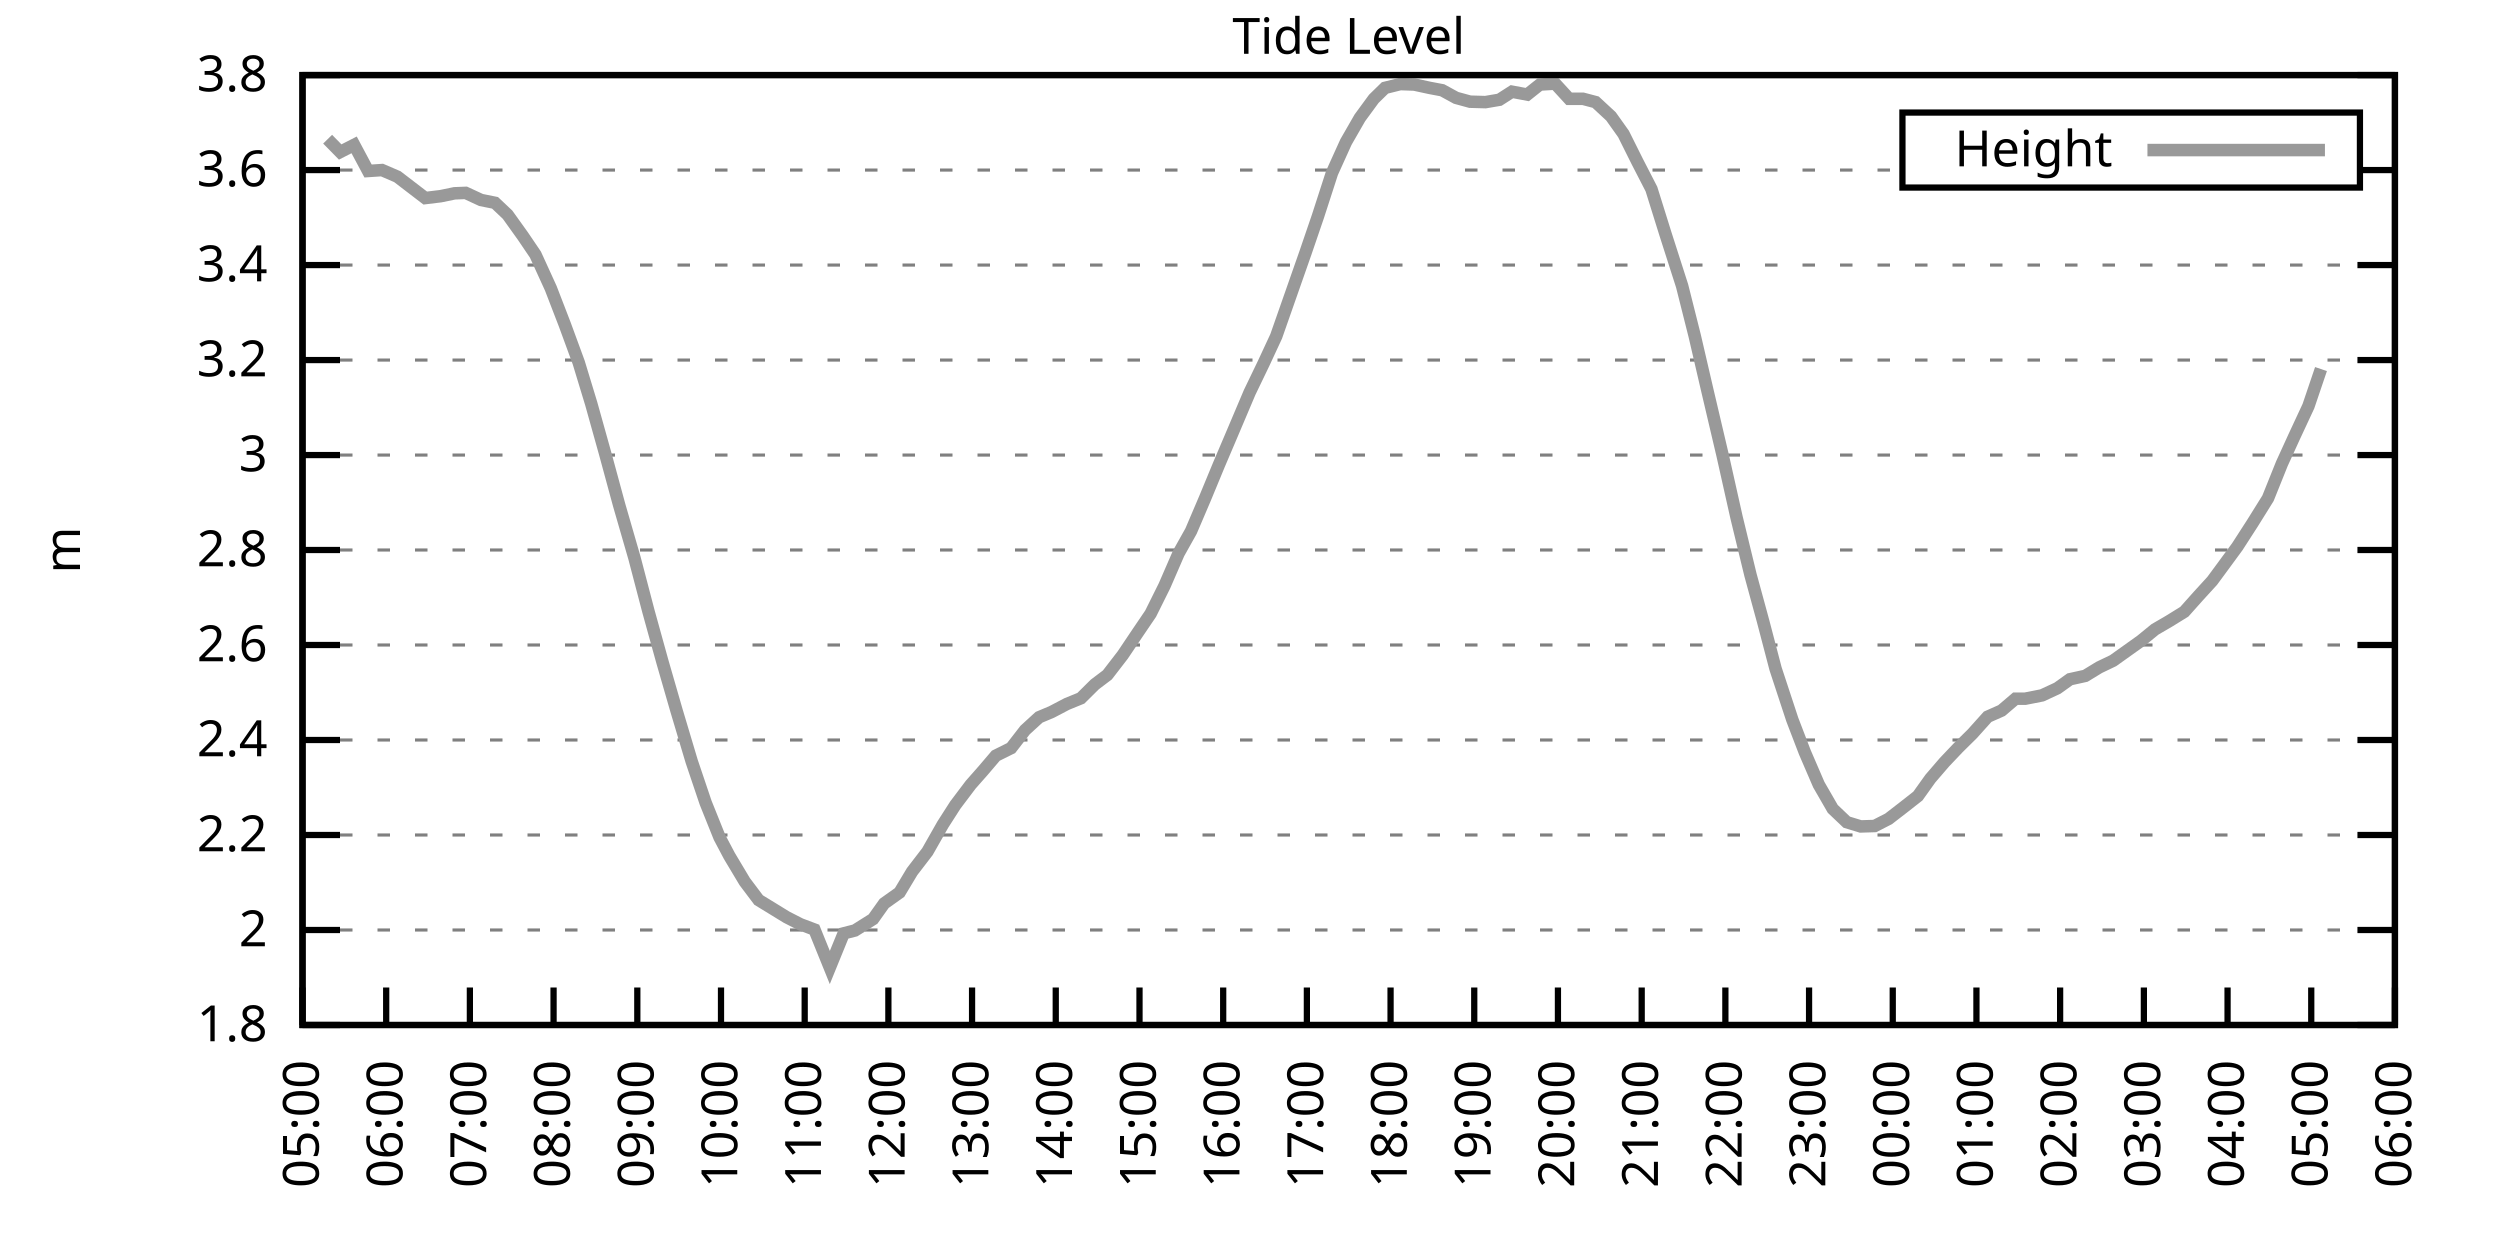
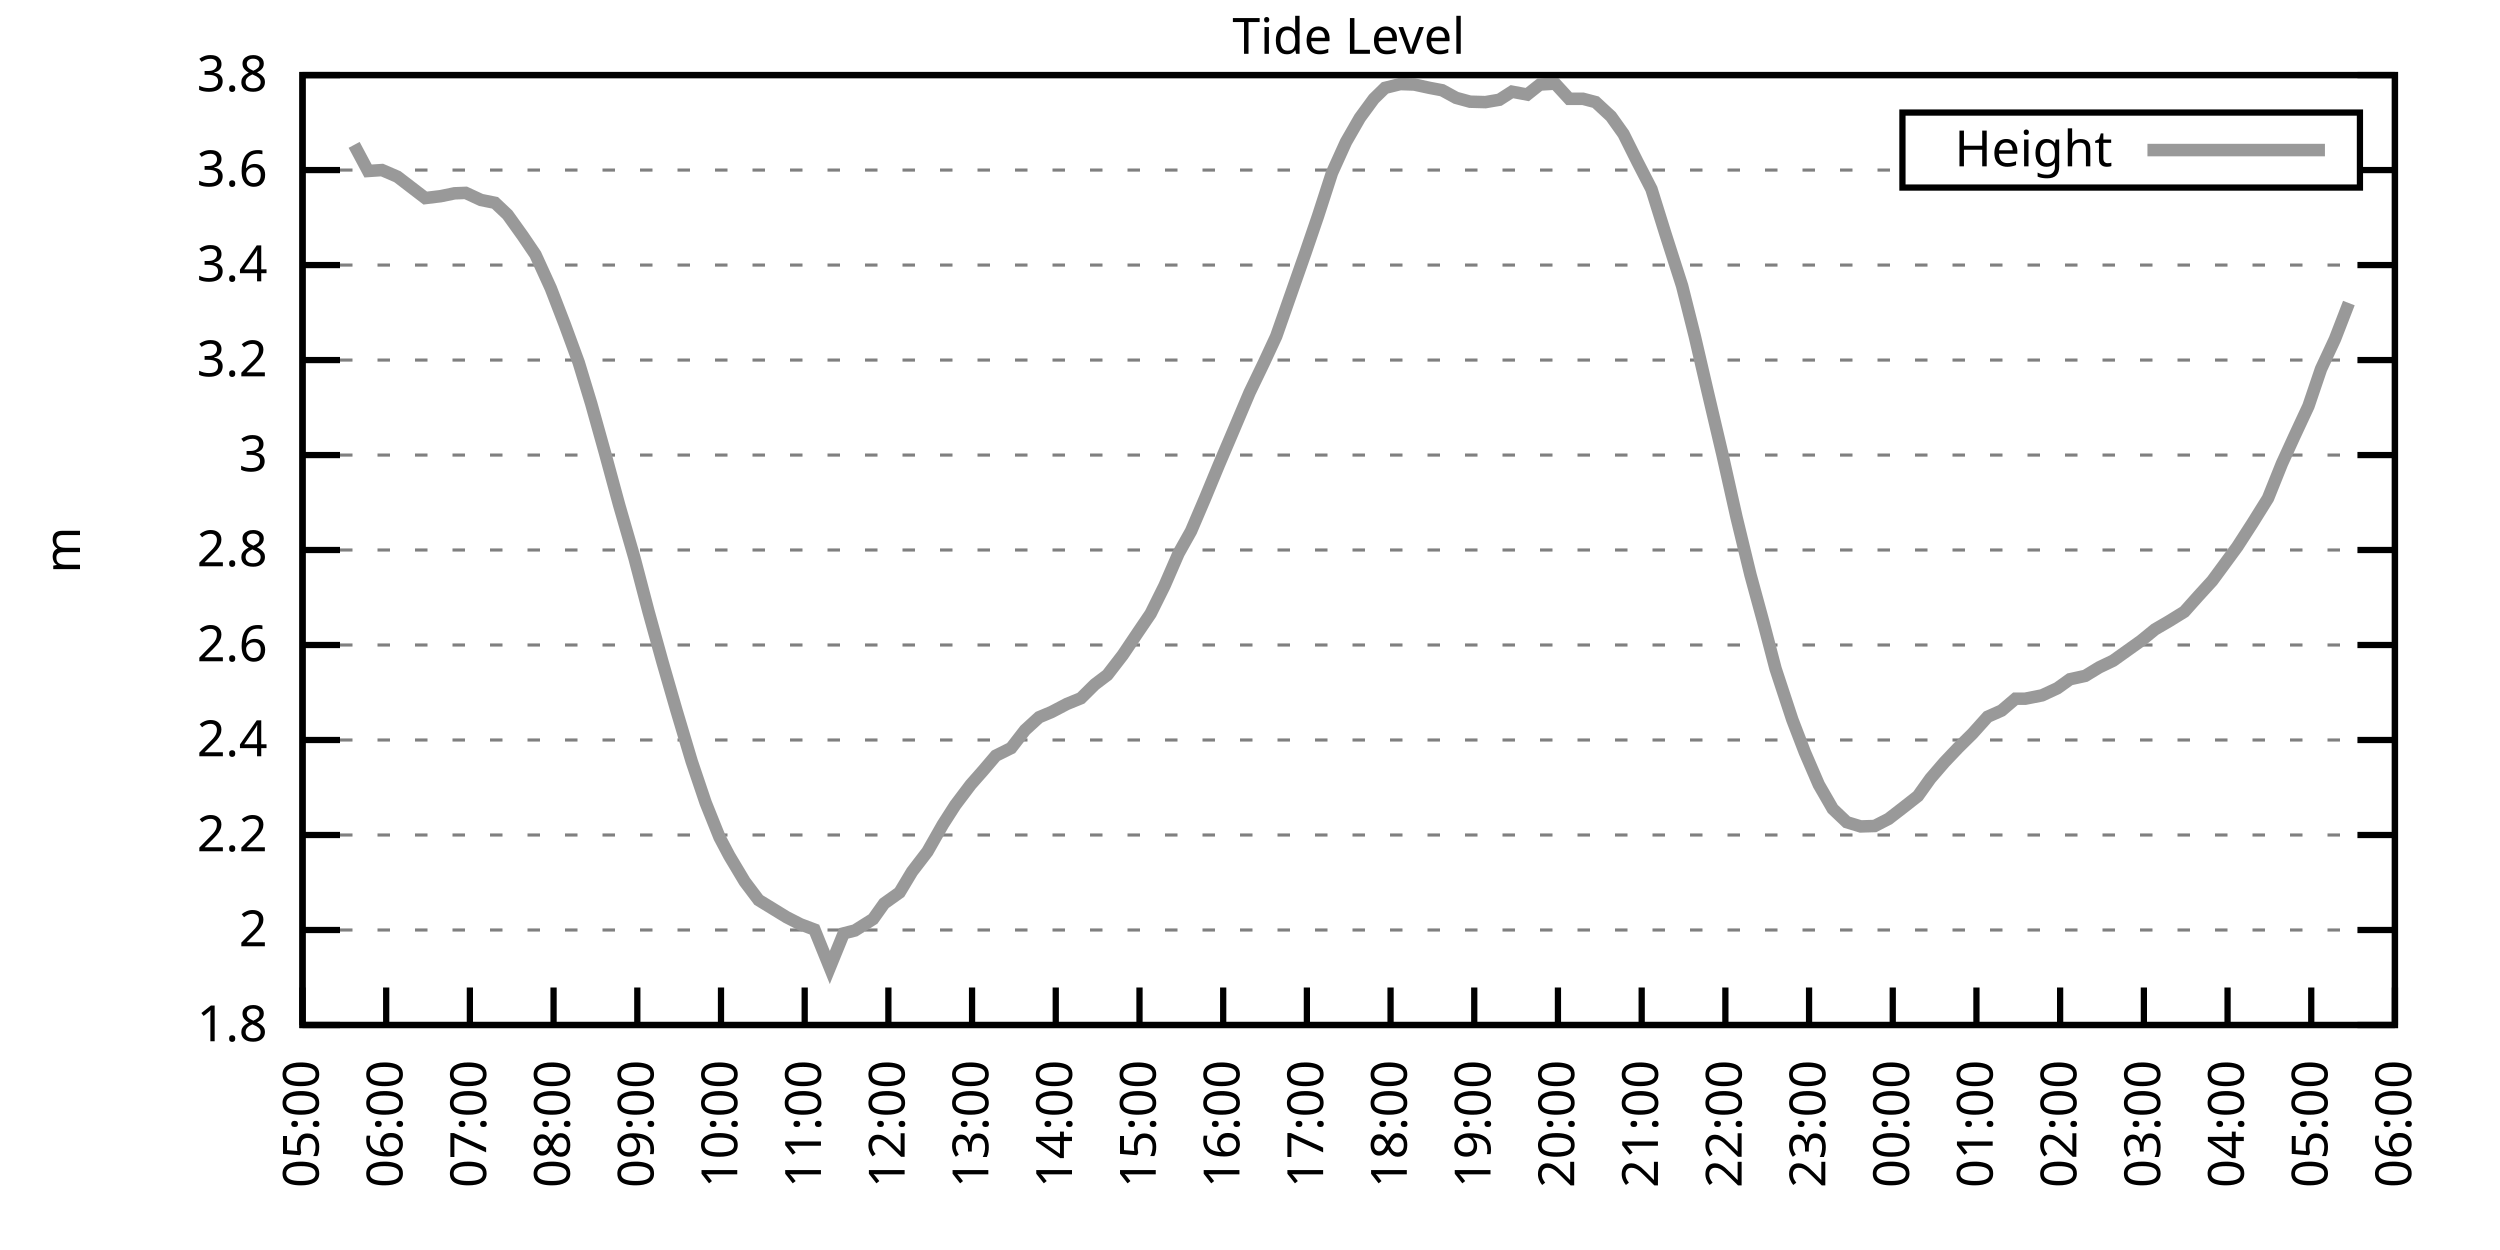
<svg xmlns="http://www.w3.org/2000/svg" xmlns:xlink="http://www.w3.org/1999/xlink" width="400" height="200" viewBox="0 0 400 200">
  <g id="gnuplot_canvas">
    <rect x="0" y="0" width="400" height="200" fill="none" />
    <defs>
      <circle id="gpDot" r="0.5" stroke-width="0.5" stroke="currentColor" />
      <path id="gpPt0" stroke-width="0.333" stroke="currentColor" d="M-1,0 h2 M0,-1 v2" />
      <path id="gpPt1" stroke-width="0.333" stroke="currentColor" d="M-1,-1 L1,1 M1,-1 L-1,1" />
      <path id="gpPt2" stroke-width="0.333" stroke="currentColor" d="M-1,0 L1,0 M0,-1 L0,1 M-1,-1 L1,1 M-1,1 L1,-1" />
      <rect id="gpPt3" stroke-width="0.333" stroke="currentColor" x="-1" y="-1" width="2" height="2" />
      <rect id="gpPt4" stroke-width="0.333" stroke="currentColor" fill="currentColor" x="-1" y="-1" width="2" height="2" />
      <circle id="gpPt5" stroke-width="0.333" stroke="currentColor" cx="0" cy="0" r="1" />
      <use xlink:href="#gpPt5" id="gpPt6" fill="currentColor" stroke="none" />
      <path id="gpPt7" stroke-width="0.333" stroke="currentColor" d="M0,-1.33 L-1.33,0.67 L1.33,0.67 z" />
      <use xlink:href="#gpPt7" id="gpPt8" fill="currentColor" stroke="none" />
      <use xlink:href="#gpPt7" id="gpPt9" stroke="currentColor" transform="rotate(180)" />
      <use xlink:href="#gpPt9" id="gpPt10" fill="currentColor" stroke="none" />
      <use xlink:href="#gpPt3" id="gpPt11" stroke="currentColor" transform="rotate(45)" />
      <use xlink:href="#gpPt11" id="gpPt12" fill="currentColor" stroke="none" />
      <path id="gpPt13" stroke-width="0.333" stroke="currentColor" d="M0,1.330 L1.265,0.411 L0.782,-1.067 L-0.782,-1.076 L-1.265,0.411 z" />
      <use xlink:href="#gpPt13" id="gpPt14" fill="currentColor" stroke="none" />
      <filter id="textbox" filterUnits="objectBoundingBox" x="0" y="0" height="1" width="1">
        <feFlood flood-color="white" flood-opacity="1" result="bgnd" />
        <feComposite in="SourceGraphic" in2="bgnd" operator="atop" />
      </filter>
      <filter id="greybox" filterUnits="objectBoundingBox" x="0" y="0" height="1" width="1">
        <feFlood flood-color="lightgrey" flood-opacity="1" result="grey" />
        <feComposite in="SourceGraphic" in2="grey" operator="atop" />
      </filter>
    </defs>
    <g fill="none" color="white" stroke="currentColor" stroke-width="1.00" stroke-linecap="butt" stroke-linejoin="miter">
</g>
    <g fill="none" color="black" stroke="currentColor" stroke-width="1.00" stroke-linecap="butt" stroke-linejoin="miter">
      <g stroke="none" shape-rendering="crispEdges">
        <polygon fill="rgb(255, 255, 255)" points="48.40,164.00 383.18,164.00 383.18,12.02 48.40,12.02 " />
      </g>
    </g>
    <g fill="none" color="black" stroke="currentColor" stroke-width="1.00" stroke-linecap="butt" stroke-linejoin="miter">
</g>
    <g fill="none" color="black" stroke="black" stroke-width="0.50" stroke-linecap="butt" stroke-linejoin="miter">
</g>
    <g fill="none" color="gray" stroke="currentColor" stroke-width="0.50" stroke-linecap="butt" stroke-linejoin="miter">
      <path stroke="gray" stroke-dasharray="2,4" class="gridline" d="M48.40,164.00 L383.19,164.00  " />
    </g>
    <g fill="none" color="gray" stroke="gray" stroke-width="1.00" stroke-linecap="butt" stroke-linejoin="miter">
</g>
    <g fill="none" color="black" stroke="currentColor" stroke-width="1.00" stroke-linecap="butt" stroke-linejoin="miter">
      <path stroke="black" d="M48.40,164.00 L54.40,164.00 M383.19,164.00 L377.19,164.00  " />
      <g transform="translate(42.80,166.60)" stroke="none" fill="black" font-family="Sans" font-size="8.00" text-anchor="end">
        <text>
          <tspan font-family="Sans"> 1.8</tspan>
        </text>
      </g>
    </g>
    <g fill="none" color="black" stroke="currentColor" stroke-width="1.00" stroke-linecap="butt" stroke-linejoin="miter">
</g>
    <g fill="none" color="black" stroke="black" stroke-width="0.50" stroke-linecap="butt" stroke-linejoin="miter">
</g>
    <g fill="none" color="gray" stroke="currentColor" stroke-width="0.50" stroke-linecap="butt" stroke-linejoin="miter">
      <path stroke="gray" stroke-dasharray="2,4" class="gridline" d="M48.40,148.80 L383.19,148.80  " />
    </g>
    <g fill="none" color="gray" stroke="gray" stroke-width="1.00" stroke-linecap="butt" stroke-linejoin="miter">
</g>
    <g fill="none" color="black" stroke="currentColor" stroke-width="1.00" stroke-linecap="butt" stroke-linejoin="miter">
      <path stroke="black" d="M48.40,148.80 L54.40,148.80 M383.19,148.80 L377.19,148.80  " />
      <g transform="translate(42.80,151.40)" stroke="none" fill="black" font-family="Sans" font-size="8.00" text-anchor="end">
        <text>
          <tspan font-family="Sans"> 2</tspan>
        </text>
      </g>
    </g>
    <g fill="none" color="black" stroke="currentColor" stroke-width="1.00" stroke-linecap="butt" stroke-linejoin="miter">
</g>
    <g fill="none" color="black" stroke="black" stroke-width="0.50" stroke-linecap="butt" stroke-linejoin="miter">
</g>
    <g fill="none" color="gray" stroke="currentColor" stroke-width="0.50" stroke-linecap="butt" stroke-linejoin="miter">
      <path stroke="gray" stroke-dasharray="2,4" class="gridline" d="M48.40,133.60 L383.19,133.60  " />
    </g>
    <g fill="none" color="gray" stroke="gray" stroke-width="1.00" stroke-linecap="butt" stroke-linejoin="miter">
</g>
    <g fill="none" color="black" stroke="currentColor" stroke-width="1.00" stroke-linecap="butt" stroke-linejoin="miter">
      <path stroke="black" d="M48.40,133.60 L54.40,133.60 M383.19,133.60 L377.19,133.60  " />
      <g transform="translate(42.80,136.20)" stroke="none" fill="black" font-family="Sans" font-size="8.00" text-anchor="end">
        <text>
          <tspan font-family="Sans"> 2.2</tspan>
        </text>
      </g>
    </g>
    <g fill="none" color="black" stroke="currentColor" stroke-width="1.00" stroke-linecap="butt" stroke-linejoin="miter">
</g>
    <g fill="none" color="black" stroke="black" stroke-width="0.50" stroke-linecap="butt" stroke-linejoin="miter">
</g>
    <g fill="none" color="gray" stroke="currentColor" stroke-width="0.50" stroke-linecap="butt" stroke-linejoin="miter">
      <path stroke="gray" stroke-dasharray="2,4" class="gridline" d="M48.40,118.40 L383.19,118.40  " />
    </g>
    <g fill="none" color="gray" stroke="gray" stroke-width="1.00" stroke-linecap="butt" stroke-linejoin="miter">
</g>
    <g fill="none" color="black" stroke="currentColor" stroke-width="1.00" stroke-linecap="butt" stroke-linejoin="miter">
      <path stroke="black" d="M48.40,118.40 L54.40,118.40 M383.19,118.40 L377.19,118.40  " />
      <g transform="translate(42.80,121.00)" stroke="none" fill="black" font-family="Sans" font-size="8.00" text-anchor="end">
        <text>
          <tspan font-family="Sans"> 2.4</tspan>
        </text>
      </g>
    </g>
    <g fill="none" color="black" stroke="currentColor" stroke-width="1.00" stroke-linecap="butt" stroke-linejoin="miter">
</g>
    <g fill="none" color="black" stroke="black" stroke-width="0.50" stroke-linecap="butt" stroke-linejoin="miter">
</g>
    <g fill="none" color="gray" stroke="currentColor" stroke-width="0.50" stroke-linecap="butt" stroke-linejoin="miter">
      <path stroke="gray" stroke-dasharray="2,4" class="gridline" d="M48.40,103.20 L383.19,103.20  " />
    </g>
    <g fill="none" color="gray" stroke="gray" stroke-width="1.00" stroke-linecap="butt" stroke-linejoin="miter">
</g>
    <g fill="none" color="black" stroke="currentColor" stroke-width="1.00" stroke-linecap="butt" stroke-linejoin="miter">
      <path stroke="black" d="M48.40,103.20 L54.40,103.20 M383.19,103.20 L377.19,103.20  " />
      <g transform="translate(42.80,105.80)" stroke="none" fill="black" font-family="Sans" font-size="8.00" text-anchor="end">
        <text>
          <tspan font-family="Sans"> 2.6</tspan>
        </text>
      </g>
    </g>
    <g fill="none" color="black" stroke="currentColor" stroke-width="1.00" stroke-linecap="butt" stroke-linejoin="miter">
</g>
    <g fill="none" color="black" stroke="black" stroke-width="0.50" stroke-linecap="butt" stroke-linejoin="miter">
</g>
    <g fill="none" color="gray" stroke="currentColor" stroke-width="0.50" stroke-linecap="butt" stroke-linejoin="miter">
      <path stroke="gray" stroke-dasharray="2,4" class="gridline" d="M48.40,88.00 L383.19,88.00  " />
    </g>
    <g fill="none" color="gray" stroke="gray" stroke-width="1.00" stroke-linecap="butt" stroke-linejoin="miter">
</g>
    <g fill="none" color="black" stroke="currentColor" stroke-width="1.00" stroke-linecap="butt" stroke-linejoin="miter">
      <path stroke="black" d="M48.40,88.00 L54.40,88.00 M383.19,88.00 L377.19,88.00  " />
      <g transform="translate(42.80,90.60)" stroke="none" fill="black" font-family="Sans" font-size="8.00" text-anchor="end">
        <text>
          <tspan font-family="Sans"> 2.8</tspan>
        </text>
      </g>
    </g>
    <g fill="none" color="black" stroke="currentColor" stroke-width="1.00" stroke-linecap="butt" stroke-linejoin="miter">
</g>
    <g fill="none" color="black" stroke="black" stroke-width="0.50" stroke-linecap="butt" stroke-linejoin="miter">
</g>
    <g fill="none" color="gray" stroke="currentColor" stroke-width="0.50" stroke-linecap="butt" stroke-linejoin="miter">
      <path stroke="gray" stroke-dasharray="2,4" class="gridline" d="M48.40,72.81 L383.19,72.81  " />
    </g>
    <g fill="none" color="gray" stroke="gray" stroke-width="1.00" stroke-linecap="butt" stroke-linejoin="miter">
</g>
    <g fill="none" color="black" stroke="currentColor" stroke-width="1.00" stroke-linecap="butt" stroke-linejoin="miter">
      <path stroke="black" d="M48.40,72.81 L54.40,72.81 M383.19,72.81 L377.19,72.81  " />
      <g transform="translate(42.80,75.41)" stroke="none" fill="black" font-family="Sans" font-size="8.00" text-anchor="end">
        <text>
          <tspan font-family="Sans"> 3</tspan>
        </text>
      </g>
    </g>
    <g fill="none" color="black" stroke="currentColor" stroke-width="1.00" stroke-linecap="butt" stroke-linejoin="miter">
</g>
    <g fill="none" color="black" stroke="black" stroke-width="0.50" stroke-linecap="butt" stroke-linejoin="miter">
</g>
    <g fill="none" color="gray" stroke="currentColor" stroke-width="0.50" stroke-linecap="butt" stroke-linejoin="miter">
      <path stroke="gray" stroke-dasharray="2,4" class="gridline" d="M48.40,57.61 L383.19,57.61  " />
    </g>
    <g fill="none" color="gray" stroke="gray" stroke-width="1.00" stroke-linecap="butt" stroke-linejoin="miter">
</g>
    <g fill="none" color="black" stroke="currentColor" stroke-width="1.00" stroke-linecap="butt" stroke-linejoin="miter">
      <path stroke="black" d="M48.40,57.61 L54.40,57.61 M383.19,57.61 L377.19,57.61  " />
      <g transform="translate(42.80,60.21)" stroke="none" fill="black" font-family="Sans" font-size="8.00" text-anchor="end">
        <text>
          <tspan font-family="Sans"> 3.2</tspan>
        </text>
      </g>
    </g>
    <g fill="none" color="black" stroke="currentColor" stroke-width="1.00" stroke-linecap="butt" stroke-linejoin="miter">
</g>
    <g fill="none" color="black" stroke="black" stroke-width="0.50" stroke-linecap="butt" stroke-linejoin="miter">
</g>
    <g fill="none" color="gray" stroke="currentColor" stroke-width="0.50" stroke-linecap="butt" stroke-linejoin="miter">
      <path stroke="gray" stroke-dasharray="2,4" class="gridline" d="M48.40,42.41 L383.19,42.41  " />
    </g>
    <g fill="none" color="gray" stroke="gray" stroke-width="1.00" stroke-linecap="butt" stroke-linejoin="miter">
</g>
    <g fill="none" color="black" stroke="currentColor" stroke-width="1.00" stroke-linecap="butt" stroke-linejoin="miter">
      <path stroke="black" d="M48.40,42.41 L54.40,42.41 M383.19,42.41 L377.19,42.41  " />
      <g transform="translate(42.80,45.01)" stroke="none" fill="black" font-family="Sans" font-size="8.00" text-anchor="end">
        <text>
          <tspan font-family="Sans"> 3.4</tspan>
        </text>
      </g>
    </g>
    <g fill="none" color="black" stroke="currentColor" stroke-width="1.00" stroke-linecap="butt" stroke-linejoin="miter">
</g>
    <g fill="none" color="black" stroke="black" stroke-width="0.50" stroke-linecap="butt" stroke-linejoin="miter">
</g>
    <g fill="none" color="gray" stroke="currentColor" stroke-width="0.50" stroke-linecap="butt" stroke-linejoin="miter">
      <path stroke="gray" stroke-dasharray="2,4" class="gridline" d="M48.40,27.21 L304.39,27.21 M377.59,27.21 L383.19,27.21  " />
    </g>
    <g fill="none" color="gray" stroke="gray" stroke-width="1.00" stroke-linecap="butt" stroke-linejoin="miter">
</g>
    <g fill="none" color="black" stroke="currentColor" stroke-width="1.00" stroke-linecap="butt" stroke-linejoin="miter">
      <path stroke="black" d="M48.40,27.21 L54.40,27.21 M383.19,27.21 L377.19,27.21  " />
      <g transform="translate(42.80,29.81)" stroke="none" fill="black" font-family="Sans" font-size="8.00" text-anchor="end">
        <text>
          <tspan font-family="Sans"> 3.6</tspan>
        </text>
      </g>
    </g>
    <g fill="none" color="black" stroke="currentColor" stroke-width="1.00" stroke-linecap="butt" stroke-linejoin="miter">
</g>
    <g fill="none" color="black" stroke="black" stroke-width="0.50" stroke-linecap="butt" stroke-linejoin="miter">
</g>
    <g fill="none" color="gray" stroke="currentColor" stroke-width="0.50" stroke-linecap="butt" stroke-linejoin="miter">
      <path stroke="gray" stroke-dasharray="2,4" class="gridline" d="M48.40,12.01 L383.19,12.01  " />
    </g>
    <g fill="none" color="gray" stroke="gray" stroke-width="1.00" stroke-linecap="butt" stroke-linejoin="miter">
</g>
    <g fill="none" color="black" stroke="currentColor" stroke-width="1.00" stroke-linecap="butt" stroke-linejoin="miter">
      <path stroke="black" d="M48.40,12.01 L54.40,12.01 M383.19,12.01 L377.19,12.01  " />
      <g transform="translate(42.80,14.61)" stroke="none" fill="black" font-family="Sans" font-size="8.00" text-anchor="end">
        <text>
          <tspan font-family="Sans"> 3.8</tspan>
        </text>
      </g>
    </g>
    <g fill="none" color="black" stroke="currentColor" stroke-width="1.00" stroke-linecap="butt" stroke-linejoin="miter">
      <path stroke="black" d="M48.40,164.00 L48.40,158.00  " />
      <g transform="translate(51.00,169.60) rotate(270.00)" stroke="none" fill="black" font-family="Sans" font-size="8.00" text-anchor="end">
        <text>
          <tspan font-family="Sans">05:00</tspan>
        </text>
      </g>
    </g>
    <g fill="none" color="black" stroke="currentColor" stroke-width="1.00" stroke-linecap="butt" stroke-linejoin="miter">
      <path stroke="black" d="M61.79,164.00 L61.79,158.00  " />
      <g transform="translate(64.39,169.60) rotate(270.00)" stroke="none" fill="black" font-family="Sans" font-size="8.00" text-anchor="end">
        <text>
          <tspan font-family="Sans">06:00</tspan>
        </text>
      </g>
    </g>
    <g fill="none" color="black" stroke="currentColor" stroke-width="1.00" stroke-linecap="butt" stroke-linejoin="miter">
      <path stroke="black" d="M75.18,164.00 L75.18,158.00  " />
      <g transform="translate(77.78,169.60) rotate(270.00)" stroke="none" fill="black" font-family="Sans" font-size="8.00" text-anchor="end">
        <text>
          <tspan font-family="Sans">07:00</tspan>
        </text>
      </g>
    </g>
    <g fill="none" color="black" stroke="currentColor" stroke-width="1.00" stroke-linecap="butt" stroke-linejoin="miter">
      <path stroke="black" d="M88.57,164.00 L88.57,158.00  " />
      <g transform="translate(91.17,169.60) rotate(270.00)" stroke="none" fill="black" font-family="Sans" font-size="8.00" text-anchor="end">
        <text>
          <tspan font-family="Sans">08:00</tspan>
        </text>
      </g>
    </g>
    <g fill="none" color="black" stroke="currentColor" stroke-width="1.00" stroke-linecap="butt" stroke-linejoin="miter">
      <path stroke="black" d="M101.97,164.00 L101.97,158.00  " />
      <g transform="translate(104.57,169.60) rotate(270.00)" stroke="none" fill="black" font-family="Sans" font-size="8.00" text-anchor="end">
        <text>
          <tspan font-family="Sans">09:00</tspan>
        </text>
      </g>
    </g>
    <g fill="none" color="black" stroke="currentColor" stroke-width="1.00" stroke-linecap="butt" stroke-linejoin="miter">
      <path stroke="black" d="M115.36,164.00 L115.36,158.00  " />
      <g transform="translate(117.96,169.60) rotate(270.00)" stroke="none" fill="black" font-family="Sans" font-size="8.00" text-anchor="end">
        <text>
          <tspan font-family="Sans">10:00</tspan>
        </text>
      </g>
    </g>
    <g fill="none" color="black" stroke="currentColor" stroke-width="1.00" stroke-linecap="butt" stroke-linejoin="miter">
      <path stroke="black" d="M128.75,164.00 L128.75,158.00  " />
      <g transform="translate(131.35,169.60) rotate(270.00)" stroke="none" fill="black" font-family="Sans" font-size="8.00" text-anchor="end">
        <text>
          <tspan font-family="Sans">11:00</tspan>
        </text>
      </g>
    </g>
    <g fill="none" color="black" stroke="currentColor" stroke-width="1.00" stroke-linecap="butt" stroke-linejoin="miter">
      <path stroke="black" d="M142.14,164.00 L142.14,158.00  " />
      <g transform="translate(144.74,169.60) rotate(270.00)" stroke="none" fill="black" font-family="Sans" font-size="8.00" text-anchor="end">
        <text>
          <tspan font-family="Sans">12:00</tspan>
        </text>
      </g>
    </g>
    <g fill="none" color="black" stroke="currentColor" stroke-width="1.00" stroke-linecap="butt" stroke-linejoin="miter">
      <path stroke="black" d="M155.53,164.00 L155.53,158.00  " />
      <g transform="translate(158.13,169.60) rotate(270.00)" stroke="none" fill="black" font-family="Sans" font-size="8.00" text-anchor="end">
        <text>
          <tspan font-family="Sans">13:00</tspan>
        </text>
      </g>
    </g>
    <g fill="none" color="black" stroke="currentColor" stroke-width="1.00" stroke-linecap="butt" stroke-linejoin="miter">
      <path stroke="black" d="M168.92,164.00 L168.92,158.00  " />
      <g transform="translate(171.52,169.60) rotate(270.00)" stroke="none" fill="black" font-family="Sans" font-size="8.00" text-anchor="end">
        <text>
          <tspan font-family="Sans">14:00</tspan>
        </text>
      </g>
    </g>
    <g fill="none" color="black" stroke="currentColor" stroke-width="1.00" stroke-linecap="butt" stroke-linejoin="miter">
      <path stroke="black" d="M182.32,164.00 L182.32,158.00  " />
      <g transform="translate(184.92,169.60) rotate(270.00)" stroke="none" fill="black" font-family="Sans" font-size="8.00" text-anchor="end">
        <text>
          <tspan font-family="Sans">15:00</tspan>
        </text>
      </g>
    </g>
    <g fill="none" color="black" stroke="currentColor" stroke-width="1.00" stroke-linecap="butt" stroke-linejoin="miter">
      <path stroke="black" d="M195.71,164.00 L195.71,158.00  " />
      <g transform="translate(198.31,169.60) rotate(270.00)" stroke="none" fill="black" font-family="Sans" font-size="8.00" text-anchor="end">
        <text>
          <tspan font-family="Sans">16:00</tspan>
        </text>
      </g>
    </g>
    <g fill="none" color="black" stroke="currentColor" stroke-width="1.00" stroke-linecap="butt" stroke-linejoin="miter">
      <path stroke="black" d="M209.10,164.00 L209.10,158.00  " />
      <g transform="translate(211.70,169.60) rotate(270.00)" stroke="none" fill="black" font-family="Sans" font-size="8.00" text-anchor="end">
        <text>
          <tspan font-family="Sans">17:00</tspan>
        </text>
      </g>
    </g>
    <g fill="none" color="black" stroke="currentColor" stroke-width="1.00" stroke-linecap="butt" stroke-linejoin="miter">
      <path stroke="black" d="M222.49,164.00 L222.49,158.00  " />
      <g transform="translate(225.09,169.60) rotate(270.00)" stroke="none" fill="black" font-family="Sans" font-size="8.00" text-anchor="end">
        <text>
          <tspan font-family="Sans">18:00</tspan>
        </text>
      </g>
    </g>
    <g fill="none" color="black" stroke="currentColor" stroke-width="1.00" stroke-linecap="butt" stroke-linejoin="miter">
      <path stroke="black" d="M235.88,164.00 L235.88,158.00  " />
      <g transform="translate(238.48,169.60) rotate(270.00)" stroke="none" fill="black" font-family="Sans" font-size="8.00" text-anchor="end">
        <text>
          <tspan font-family="Sans">19:00</tspan>
        </text>
      </g>
    </g>
    <g fill="none" color="black" stroke="currentColor" stroke-width="1.00" stroke-linecap="butt" stroke-linejoin="miter">
      <path stroke="black" d="M249.27,164.00 L249.27,158.00  " />
      <g transform="translate(251.87,169.60) rotate(270.00)" stroke="none" fill="black" font-family="Sans" font-size="8.00" text-anchor="end">
        <text>
          <tspan font-family="Sans">20:00</tspan>
        </text>
      </g>
    </g>
    <g fill="none" color="black" stroke="currentColor" stroke-width="1.00" stroke-linecap="butt" stroke-linejoin="miter">
      <path stroke="black" d="M262.67,164.00 L262.67,158.00  " />
      <g transform="translate(265.27,169.60) rotate(270.00)" stroke="none" fill="black" font-family="Sans" font-size="8.00" text-anchor="end">
        <text>
          <tspan font-family="Sans">21:00</tspan>
        </text>
      </g>
    </g>
    <g fill="none" color="black" stroke="currentColor" stroke-width="1.00" stroke-linecap="butt" stroke-linejoin="miter">
      <path stroke="black" d="M276.06,164.00 L276.06,158.00  " />
      <g transform="translate(278.66,169.60) rotate(270.00)" stroke="none" fill="black" font-family="Sans" font-size="8.00" text-anchor="end">
        <text>
          <tspan font-family="Sans">22:00</tspan>
        </text>
      </g>
    </g>
    <g fill="none" color="black" stroke="currentColor" stroke-width="1.00" stroke-linecap="butt" stroke-linejoin="miter">
      <path stroke="black" d="M289.45,164.00 L289.45,158.00  " />
      <g transform="translate(292.05,169.60) rotate(270.00)" stroke="none" fill="black" font-family="Sans" font-size="8.00" text-anchor="end">
        <text>
          <tspan font-family="Sans">23:00</tspan>
        </text>
      </g>
    </g>
    <g fill="none" color="black" stroke="currentColor" stroke-width="1.00" stroke-linecap="butt" stroke-linejoin="miter">
      <path stroke="black" d="M302.84,164.00 L302.84,158.00  " />
      <g transform="translate(305.44,169.60) rotate(270.00)" stroke="none" fill="black" font-family="Sans" font-size="8.00" text-anchor="end">
        <text>
          <tspan font-family="Sans">00:00</tspan>
        </text>
      </g>
    </g>
    <g fill="none" color="black" stroke="currentColor" stroke-width="1.00" stroke-linecap="butt" stroke-linejoin="miter">
      <path stroke="black" d="M316.23,164.00 L316.23,158.00  " />
      <g transform="translate(318.83,169.60) rotate(270.00)" stroke="none" fill="black" font-family="Sans" font-size="8.00" text-anchor="end">
        <text>
          <tspan font-family="Sans">01:00</tspan>
        </text>
      </g>
    </g>
    <g fill="none" color="black" stroke="currentColor" stroke-width="1.00" stroke-linecap="butt" stroke-linejoin="miter">
      <path stroke="black" d="M329.62,164.00 L329.62,158.00  " />
      <g transform="translate(332.22,169.60) rotate(270.00)" stroke="none" fill="black" font-family="Sans" font-size="8.00" text-anchor="end">
        <text>
          <tspan font-family="Sans">02:00</tspan>
        </text>
      </g>
    </g>
    <g fill="none" color="black" stroke="currentColor" stroke-width="1.00" stroke-linecap="butt" stroke-linejoin="miter">
      <path stroke="black" d="M343.02,164.00 L343.02,158.00  " />
      <g transform="translate(345.62,169.60) rotate(270.00)" stroke="none" fill="black" font-family="Sans" font-size="8.00" text-anchor="end">
        <text>
          <tspan font-family="Sans">03:00</tspan>
        </text>
      </g>
    </g>
    <g fill="none" color="black" stroke="currentColor" stroke-width="1.00" stroke-linecap="butt" stroke-linejoin="miter">
      <path stroke="black" d="M356.41,164.00 L356.41,158.00  " />
      <g transform="translate(359.01,169.60) rotate(270.00)" stroke="none" fill="black" font-family="Sans" font-size="8.00" text-anchor="end">
        <text>
          <tspan font-family="Sans">04:00</tspan>
        </text>
      </g>
    </g>
    <g fill="none" color="black" stroke="currentColor" stroke-width="1.00" stroke-linecap="butt" stroke-linejoin="miter">
      <path stroke="black" d="M369.80,164.00 L369.80,158.00  " />
      <g transform="translate(372.40,169.60) rotate(270.00)" stroke="none" fill="black" font-family="Sans" font-size="8.00" text-anchor="end">
        <text>
          <tspan font-family="Sans">05:00</tspan>
        </text>
      </g>
    </g>
    <g fill="none" color="black" stroke="currentColor" stroke-width="1.00" stroke-linecap="butt" stroke-linejoin="miter">
      <path stroke="black" d="M383.19,164.00 L383.19,158.00  " />
      <g transform="translate(385.79,169.60) rotate(270.00)" stroke="none" fill="black" font-family="Sans" font-size="8.00" text-anchor="end">
        <text>
          <tspan font-family="Sans">06:00</tspan>
        </text>
      </g>
    </g>
    <g fill="none" color="black" stroke="currentColor" stroke-width="1.00" stroke-linecap="butt" stroke-linejoin="miter">
</g>
    <g fill="none" color="black" stroke="currentColor" stroke-width="1.00" stroke-linecap="butt" stroke-linejoin="miter">
      <path stroke="black" d="M48.40,12.01 L48.40,164.00 L383.19,164.00 L383.19,12.01 L48.40,12.01 Z  " />
    </g>
    <g fill="none" color="black" stroke="currentColor" stroke-width="1.00" stroke-linecap="butt" stroke-linejoin="miter">
</g>
    <g fill="none" color="black" stroke="currentColor" stroke-width="1.00" stroke-linecap="butt" stroke-linejoin="miter">
      <path stroke="black" d="M304.39,30.01 L304.39,18.01 L377.59,18.01 L377.59,30.01 L304.39,30.01 Z  " />
    </g>
    <g id="Tide_level_plot_1">
      <g fill="none" color="white" stroke="black" stroke-width="2.00" stroke-linecap="butt" stroke-linejoin="miter">
</g>
      <g fill="none" color="black" stroke="currentColor" stroke-width="2.00" stroke-linecap="butt" stroke-linejoin="miter">
        <g transform="translate(337.99,26.61)" stroke="none" fill="black" font-family="Sans" font-size="8.00" text-anchor="end">
          <text>
            <tspan font-family="Sans">Height</tspan>
          </text>
        </g>
      </g>
      <g fill="none" color="black" stroke="currentColor" stroke-width="2.00" stroke-linecap="butt" stroke-linejoin="miter">
-         <path stroke="rgb(153, 153, 153)" d="M343.59,24.01 L371.99,24.01 M52.42,22.27 L54.43,24.32 L56.66,23.18 L58.89,27.36 L61.12,27.21 L63.58,28.27   L68.04,31.69 L70.50,31.39 L72.73,30.93 L74.51,30.86 L76.97,32.00 L79.20,32.45 L81.21,34.35 L83.66,37.77   L85.67,40.74 L88.13,46.13 L90.36,51.91 L92.59,57.99 L94.60,64.60 L96.83,72.58 L99.06,80.79 L101.52,89.30   L103.75,97.81 L105.98,105.86 L108.22,113.62 L110.67,121.82 L112.90,128.43 L115.13,133.98 L116.70,136.95 L119.15,141.05   L121.38,144.01 L123.62,145.38 L125.85,146.75 L128.08,147.89 L130.31,148.73 L132.77,154.80 L135.00,149.33 L136.78,148.88   L139.69,147.05 L141.47,144.55 L143.93,142.80 L145.94,139.45 L148.39,136.26 L150.85,131.93 L152.85,128.81 L155.31,125.55   L157.32,123.27 L159.33,120.91 L161.78,119.69 L164.01,116.81 L166.25,114.76 L168.25,113.92 L170.71,112.63 L172.94,111.72   L175.17,109.51 L177.18,107.99 L179.64,104.80 L182.09,101.15 L184.10,98.19 L186.33,93.70 L188.57,88.54 L190.57,84.97   L192.81,79.72 L195.04,74.33 L197.05,69.61 L199.95,62.77 L202.18,58.14 L204.19,53.81 L208.88,40.43 L210.88,34.58   L213.12,27.66 L215.35,22.73 L217.58,18.85 L219.81,15.81 L221.60,14.06 L224.05,13.45 L226.29,13.53 L228.74,14.06   L230.75,14.44 L232.98,15.66 L235.21,16.27 L237.67,16.34 L239.90,15.96 L241.91,14.67 L244.36,15.13 L246.37,13.53   L248.83,13.38 L251.06,15.81 L253.29,15.81 L255.30,16.34 L257.76,18.62 L259.76,21.43 L262.00,25.92 L264.23,30.25   L266.46,37.39 L269.14,45.75 L271.15,53.73 L273.16,62.39 L275.61,72.81 L277.84,82.76 L280.07,91.96 L282.08,99.33   L284.09,107.00 L286.77,115.14 L288.78,120.38 L291.01,125.55 L293.24,129.42 L295.48,131.55 L297.71,132.23 L299.94,132.16   L302.17,131.02 L304.63,129.12 L306.86,127.37 L308.87,124.56 L311.10,121.97 L313.33,119.62 L315.56,117.42 L318.02,114.68   L320.25,113.69 L322.48,111.79 L324.04,111.79 L326.72,111.26 L329.18,110.12 L331.19,108.68 L333.64,108.14 L335.87,106.78   L338.10,105.71 L342.57,102.52 L344.80,100.70 L347.03,99.40 L349.49,97.88 L351.72,95.38 L353.95,92.94 L355.74,90.51   L357.97,87.47 L360.42,83.67 L362.88,79.72 L365.11,74.17 L367.12,69.77 L369.35,64.98 L371.36,59.05  " />
+         <path stroke="rgb(153, 153, 153)" d="M343.59,24.01 L371.99,24.01 M56.66,23.18 L58.89,27.36 L61.12,27.21 L63.58,28.27 L68.04,31.69 L70.50,31.39   L72.73,30.93 L74.51,30.86 L76.97,32.00 L79.20,32.45 L81.21,34.35 L83.66,37.77 L85.67,40.74 L88.13,46.13   L90.36,51.91 L92.59,57.99 L94.60,64.60 L96.83,72.58 L99.06,80.79 L101.52,89.30 L103.75,97.81 L105.98,105.86   L108.22,113.62 L110.67,121.82 L112.90,128.43 L115.13,133.98 L116.70,136.95 L119.15,141.05 L121.38,144.01 L123.62,145.38   L125.85,146.75 L128.08,147.89 L130.31,148.73 L132.77,154.80 L135.00,149.33 L136.78,148.88 L139.69,147.05 L141.47,144.55   L143.93,142.80 L145.94,139.45 L148.39,136.26 L150.85,131.93 L152.85,128.81 L155.31,125.55 L157.32,123.27 L159.33,120.91   L161.78,119.69 L164.01,116.81 L166.25,114.76 L168.25,113.92 L170.71,112.63 L172.94,111.72 L175.17,109.51 L177.18,107.99   L179.64,104.80 L182.09,101.15 L184.10,98.19 L186.33,93.70 L188.57,88.54 L190.57,84.97 L192.81,79.72 L195.04,74.33   L197.05,69.61 L199.95,62.77 L202.18,58.14 L204.19,53.81 L208.88,40.43 L210.88,34.58 L213.12,27.66 L215.35,22.73   L217.58,18.85 L219.81,15.81 L221.60,14.06 L224.05,13.45 L226.29,13.53 L228.74,14.06 L230.75,14.44 L232.98,15.66   L235.21,16.27 L237.67,16.34 L239.90,15.96 L241.91,14.67 L244.36,15.13 L246.37,13.53 L248.83,13.38 L251.06,15.81   L253.29,15.81 L255.30,16.34 L257.76,18.62 L259.76,21.43 L262.00,25.92 L264.23,30.25 L266.46,37.39 L269.14,45.75   L271.15,53.73 L273.16,62.39 L275.61,72.81 L277.84,82.76 L280.07,91.96 L282.08,99.33 L284.09,107.00 L286.77,115.14   L288.78,120.38 L291.01,125.55 L293.24,129.42 L295.48,131.55 L297.71,132.23 L299.94,132.16 L302.17,131.02 L304.63,129.12   L306.86,127.37 L308.87,124.56 L311.10,121.97 L313.33,119.62 L315.56,117.42 L318.02,114.68 L320.25,113.69 L322.48,111.79   L324.04,111.79 L326.72,111.26 L329.18,110.12 L331.19,108.68 L333.64,108.14 L335.87,106.78 L338.10,105.71 L342.57,102.52   L344.80,100.70 L347.03,99.40 L349.49,97.88 L351.72,95.38 L353.95,92.94 L355.74,90.51 L357.97,87.47 L360.42,83.67   L362.88,79.72 L365.11,74.17 L367.12,69.77 L369.35,64.98 L371.36,59.05 L373.59,54.26 L375.82,48.49  " />
      </g>
    </g>
    <g fill="none" color="black" stroke="currentColor" stroke-width="2.00" stroke-linecap="butt" stroke-linejoin="miter">
</g>
    <g fill="none" color="black" stroke="black" stroke-width="1.00" stroke-linecap="butt" stroke-linejoin="miter">
</g>
    <g fill="none" color="black" stroke="currentColor" stroke-width="1.00" stroke-linecap="butt" stroke-linejoin="miter">
      <path stroke="black" d="M48.40,12.01 L48.40,164.00 L383.19,164.00 L383.19,12.01 L48.40,12.01 Z  " />
      <g transform="translate(12.80,88.01) rotate(270.00)" stroke="none" fill="black" font-family="Sans" font-size="8.00" text-anchor="middle">
        <text>
          <tspan font-family="Sans">m</tspan>
        </text>
      </g>
    </g>
    <g fill="none" color="black" stroke="currentColor" stroke-width="1.00" stroke-linecap="butt" stroke-linejoin="miter">
</g>
    <g fill="none" color="black" stroke="currentColor" stroke-width="1.00" stroke-linecap="butt" stroke-linejoin="miter">
      <g transform="translate(215.79,8.61)" stroke="none" fill="black" font-family="Sans" font-size="8.00" text-anchor="middle">
        <text>
          <tspan font-family="Sans">Tide Level</tspan>
        </text>
      </g>
    </g>
    <g fill="none" color="black" stroke="currentColor" stroke-width="1.00" stroke-linecap="butt" stroke-linejoin="miter">
</g>
  </g>
</svg>
